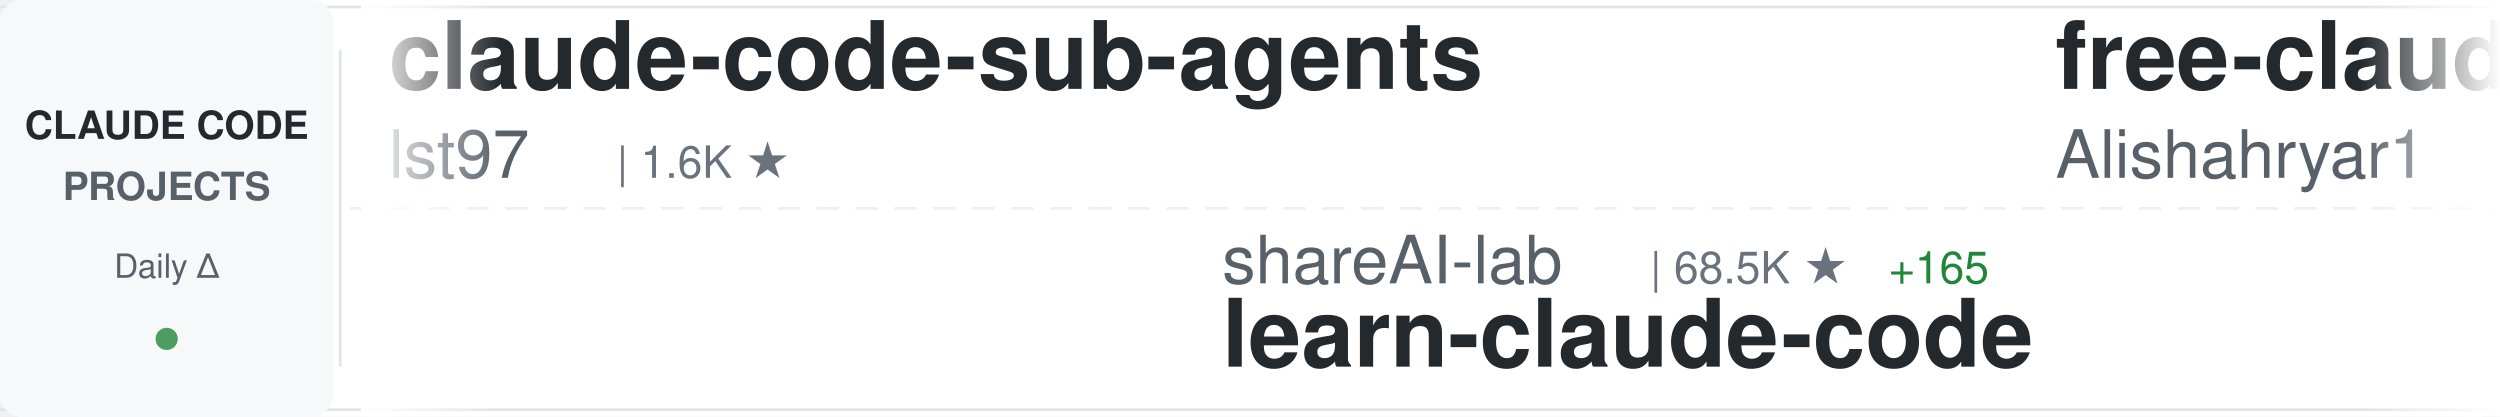
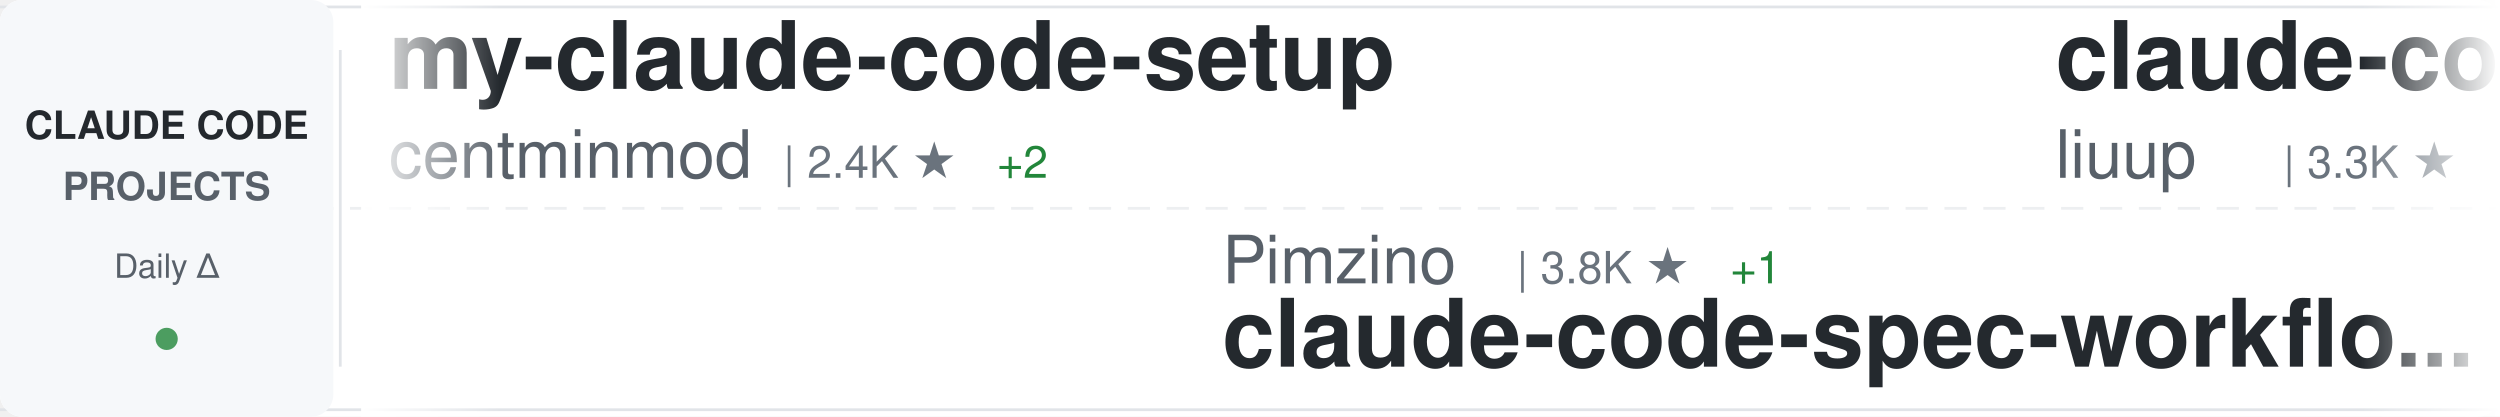
<svg xmlns="http://www.w3.org/2000/svg" width="900" height="150">
  <defs>
    <linearGradient id="awesomeLeftFade" x1="0%" y1="0%" x2="100%" y2="0%">
      <stop offset="0%" style="stop-color:#ffffff;stop-opacity:1" />
      <stop offset="100%" style="stop-color:#ffffff;stop-opacity:0" />
    </linearGradient>
    <linearGradient id="awesomeRightFade" x1="0%" y1="0%" x2="100%" y2="0%">
      <stop offset="0%" style="stop-color:#ffffff;stop-opacity:0" />
      <stop offset="100%" style="stop-color:#ffffff;stop-opacity:1" />
    </linearGradient>
  </defs>
  <rect width="900" height="150" fill="#ffffff" rx="8" />
  <rect x="0" y="2" width="900" height="1" fill="#e1e4e8" />
  <rect x="0" y="147" width="900" height="1" fill="#e1e4e8" />
  <line x1="0" y1="75" x2="900" y2="75" stroke="#e1e4e8" stroke-width="1" stroke-dasharray="8 6" opacity="0.6" />
  <rect x="0" y="0" width="120" height="150" fill="#f6f8fa" rx="8" />
  <text x="60" y="50" font-family="-apple-system, BlinkMacSystemFont, 'Segoe UI', Helvetica, Arial, sans-serif" font-size="14" font-weight="600" fill="#24292e" text-anchor="middle">CLAUDE CODE</text>
  <text x="60" y="72" font-family="-apple-system, BlinkMacSystemFont, 'Segoe UI', Helvetica, Arial, sans-serif" font-size="14" font-weight="600" fill="#586069" text-anchor="middle">PROJECTS</text>
  <text x="60" y="100" font-family="-apple-system, BlinkMacSystemFont, 'Segoe UI', Helvetica, Arial, sans-serif" font-size="12" font-weight="500" fill="#586069" text-anchor="middle">Daily Δ</text>
  <circle cx="60" cy="122" r="4" fill="#22863a" opacity="0.8" />
  <rect x="122" y="18" width="1" height="114" fill="#e1e4e8" />
  <clipPath id="awesomeTickerClip">
    <rect x="130" y="0" width="770" height="150" />
  </clipPath>
  <g clip-path="url(#awesomeTickerClip)">
    <g id="awesomeTickerItems">
      <animateTransform attributeName="transform" attributeType="XML" type="translate" from="0 0" to="-3000 0" dur="54s" repeatCount="indefinite" />
      <g transform="translate(0, 0)">
-         <text x="140" y="32" font-family="-apple-system, BlinkMacSystemFont, 'Segoe UI', Helvetica, Arial, sans-serif" font-size="34" font-weight="600" fill="#24292e">claude-code-sub-agents</text>
-         <text x="140" y="64" font-family="-apple-system, BlinkMacSystemFont, 'Segoe UI', Helvetica, Arial, sans-serif" font-size="24" font-weight="400" fill="#586069">lst97</text>
-         <text x="222" y="64" font-family="-apple-system, BlinkMacSystemFont, 'Segoe UI', Helvetica, Arial, sans-serif" font-size="16" font-weight="500" fill="#6a737d">| 1.6K ★</text>
+         <text x="140" y="32" font-family="-apple-system, BlinkMacSystemFont, 'Segoe UI', Helvetica, Arial, sans-serif" font-size="34" font-weight="600" fill="#24292e">my-claude-code-setup</text>
+         <text x="140" y="64" font-family="-apple-system, BlinkMacSystemFont, 'Segoe UI', Helvetica, Arial, sans-serif" font-size="24" font-weight="400" fill="#586069">centminmod</text>
+         <text x="282" y="64" font-family="-apple-system, BlinkMacSystemFont, 'Segoe UI', Helvetica, Arial, sans-serif" font-size="16" font-weight="500" fill="#6a737d">| 2.4K ★</text>
+         <text x="359" y="64" font-family="-apple-system, BlinkMacSystemFont, 'Segoe UI', Helvetica, Arial, sans-serif" font-size="16" font-weight="500" fill="#22863a"> +2</text>
      </g>
      <g transform="translate(300, 0)">
-         <text x="140" y="102" font-family="-apple-system, BlinkMacSystemFont, 'Segoe UI', Helvetica, Arial, sans-serif" font-size="24" font-weight="400" fill="#586069">shareAI-lab</text>
-         <text x="294" y="102" font-family="-apple-system, BlinkMacSystemFont, 'Segoe UI', Helvetica, Arial, sans-serif" font-size="16" font-weight="500" fill="#6a737d">| 68.5K ★</text>
-         <text x="380" y="102" font-family="-apple-system, BlinkMacSystemFont, 'Segoe UI', Helvetica, Arial, sans-serif" font-size="16" font-weight="500" fill="#22863a"> +165</text>
-         <text x="140" y="132" font-family="-apple-system, BlinkMacSystemFont, 'Segoe UI', Helvetica, Arial, sans-serif" font-size="34" font-weight="600" fill="#24292e">learn-claude-code</text>
+         <text x="140" y="102" font-family="-apple-system, BlinkMacSystemFont, 'Segoe UI', Helvetica, Arial, sans-serif" font-size="24" font-weight="400" fill="#586069">Pimzino</text>
+         <text x="246" y="102" font-family="-apple-system, BlinkMacSystemFont, 'Segoe UI', Helvetica, Arial, sans-serif" font-size="16" font-weight="500" fill="#6a737d">| 3.8K ★</text>
+         <text x="323" y="102" font-family="-apple-system, BlinkMacSystemFont, 'Segoe UI', Helvetica, Arial, sans-serif" font-size="16" font-weight="500" fill="#22863a"> +1</text>
+         <text x="140" y="132" font-family="-apple-system, BlinkMacSystemFont, 'Segoe UI', Helvetica, Arial, sans-serif" font-size="34" font-weight="600" fill="#24292e">claude-code-spec-workflo...</text>
      </g>
      <g transform="translate(600, 0)">
-         <text x="140" y="32" font-family="-apple-system, BlinkMacSystemFont, 'Segoe UI', Helvetica, Arial, sans-serif" font-size="34" font-weight="600" fill="#24292e">free-claude-code</text>
-         <text x="140" y="64" font-family="-apple-system, BlinkMacSystemFont, 'Segoe UI', Helvetica, Arial, sans-serif" font-size="24" font-weight="400" fill="#586069">Alishahryar1</text>
-         <text x="306" y="64" font-family="-apple-system, BlinkMacSystemFont, 'Segoe UI', Helvetica, Arial, sans-serif" font-size="16" font-weight="500" fill="#6a737d">| 37.0K ★</text>
-         <text x="392" y="64" font-family="-apple-system, BlinkMacSystemFont, 'Segoe UI', Helvetica, Arial, sans-serif" font-size="16" font-weight="500" fill="#22863a"> +164</text>
+         <text x="140" y="32" font-family="-apple-system, BlinkMacSystemFont, 'Segoe UI', Helvetica, Arial, sans-serif" font-size="34" font-weight="600" fill="#24292e">claude-code-analysis</text>
+         <text x="140" y="64" font-family="-apple-system, BlinkMacSystemFont, 'Segoe UI', Helvetica, Arial, sans-serif" font-size="24" font-weight="400" fill="#586069">liuup</text>
+         <text x="222" y="64" font-family="-apple-system, BlinkMacSystemFont, 'Segoe UI', Helvetica, Arial, sans-serif" font-size="16" font-weight="500" fill="#6a737d">| 3.3K ★</text>
+         <text x="299" y="64" font-family="-apple-system, BlinkMacSystemFont, 'Segoe UI', Helvetica, Arial, sans-serif" font-size="16" font-weight="500" fill="#22863a"> +13</text>
      </g>
      <g transform="translate(900, 0)">
-         <text x="140" y="102" font-family="-apple-system, BlinkMacSystemFont, 'Segoe UI', Helvetica, Arial, sans-serif" font-size="24" font-weight="400" fill="#586069">fazxes</text>
-         <text x="234" y="102" font-family="-apple-system, BlinkMacSystemFont, 'Segoe UI', Helvetica, Arial, sans-serif" font-size="16" font-weight="500" fill="#6a737d">| 222 ★</text>
-         <text x="140" y="132" font-family="-apple-system, BlinkMacSystemFont, 'Segoe UI', Helvetica, Arial, sans-serif" font-size="34" font-weight="600" fill="#24292e">Claude-code</text>
+         <text x="140" y="102" font-family="-apple-system, BlinkMacSystemFont, 'Segoe UI', Helvetica, Arial, sans-serif" font-size="24" font-weight="400" fill="#586069">oboard</text>
+         <text x="234" y="102" font-family="-apple-system, BlinkMacSystemFont, 'Segoe UI', Helvetica, Arial, sans-serif" font-size="16" font-weight="500" fill="#6a737d">| 3.2K ★</text>
+         <text x="311" y="102" font-family="-apple-system, BlinkMacSystemFont, 'Segoe UI', Helvetica, Arial, sans-serif" font-size="16" font-weight="500" fill="#22863a"> +2</text>
+         <text x="140" y="132" font-family="-apple-system, BlinkMacSystemFont, 'Segoe UI', Helvetica, Arial, sans-serif" font-size="34" font-weight="600" fill="#24292e">claude-code-rev</text>
      </g>
      <g transform="translate(1200, 0)">
-         <text x="140" y="32" font-family="-apple-system, BlinkMacSystemFont, 'Segoe UI', Helvetica, Arial, sans-serif" font-size="34" font-weight="600" fill="#24292e">Claude-code</text>
-         <text x="140" y="64" font-family="-apple-system, BlinkMacSystemFont, 'Segoe UI', Helvetica, Arial, sans-serif" font-size="24" font-weight="400" fill="#586069">zstmfhy</text>
-         <text x="246" y="64" font-family="-apple-system, BlinkMacSystemFont, 'Segoe UI', Helvetica, Arial, sans-serif" font-size="16" font-weight="500" fill="#6a737d">| 190 ★</text>
+         <text x="140" y="32" font-family="-apple-system, BlinkMacSystemFont, 'Segoe UI', Helvetica, Arial, sans-serif" font-size="34" font-weight="600" fill="#24292e">claude-code-source</text>
+         <text x="140" y="64" font-family="-apple-system, BlinkMacSystemFont, 'Segoe UI', Helvetica, Arial, sans-serif" font-size="24" font-weight="400" fill="#586069">JrCx7scC</text>
+         <text x="258" y="64" font-family="-apple-system, BlinkMacSystemFont, 'Segoe UI', Helvetica, Arial, sans-serif" font-size="16" font-weight="500" fill="#6a737d">| 371 ★</text>
      </g>
      <g transform="translate(1500, 0)">
-         <text x="140" y="102" font-family="-apple-system, BlinkMacSystemFont, 'Segoe UI', Helvetica, Arial, sans-serif" font-size="24" font-weight="400" fill="#586069">huangserva</text>
-         <text x="282" y="102" font-family="-apple-system, BlinkMacSystemFont, 'Segoe UI', Helvetica, Arial, sans-serif" font-size="16" font-weight="500" fill="#6a737d">| 611 ★</text>
-         <text x="350" y="102" font-family="-apple-system, BlinkMacSystemFont, 'Segoe UI', Helvetica, Arial, sans-serif" font-size="16" font-weight="500" fill="#22863a"> +2</text>
-         <text x="140" y="132" font-family="-apple-system, BlinkMacSystemFont, 'Segoe UI', Helvetica, Arial, sans-serif" font-size="34" font-weight="600" fill="#24292e">claude-code-cli</text>
+         <text x="140" y="102" font-family="-apple-system, BlinkMacSystemFont, 'Segoe UI', Helvetica, Arial, sans-serif" font-size="24" font-weight="400" fill="#586069">Maciek-roboblog</text>
+         <text x="342" y="102" font-family="-apple-system, BlinkMacSystemFont, 'Segoe UI', Helvetica, Arial, sans-serif" font-size="16" font-weight="500" fill="#6a737d">| 8.3K ★</text>
+         <text x="419" y="102" font-family="-apple-system, BlinkMacSystemFont, 'Segoe UI', Helvetica, Arial, sans-serif" font-size="16" font-weight="500" fill="#22863a"> +6</text>
+         <text x="140" y="132" font-family="-apple-system, BlinkMacSystemFont, 'Segoe UI', Helvetica, Arial, sans-serif" font-size="34" font-weight="600" fill="#24292e">Claude-Code-Usage-Monito...</text>
      </g>
      <g transform="translate(1800, 0)">
-         <text x="140" y="32" font-family="-apple-system, BlinkMacSystemFont, 'Segoe UI', Helvetica, Arial, sans-serif" font-size="34" font-weight="600" fill="#24292e">ClaudeCode</text>
-         <text x="140" y="64" font-family="-apple-system, BlinkMacSystemFont, 'Segoe UI', Helvetica, Arial, sans-serif" font-size="24" font-weight="400" fill="#586069">guanshan</text>
-         <text x="258" y="64" font-family="-apple-system, BlinkMacSystemFont, 'Segoe UI', Helvetica, Arial, sans-serif" font-size="16" font-weight="500" fill="#6a737d">| 60 ★</text>
+         <text x="140" y="32" font-family="-apple-system, BlinkMacSystemFont, 'Segoe UI', Helvetica, Arial, sans-serif" font-size="34" font-weight="600" fill="#24292e">pi-vs-claude-code</text>
+         <text x="140" y="64" font-family="-apple-system, BlinkMacSystemFont, 'Segoe UI', Helvetica, Arial, sans-serif" font-size="24" font-weight="400" fill="#586069">disler</text>
+         <text x="234" y="64" font-family="-apple-system, BlinkMacSystemFont, 'Segoe UI', Helvetica, Arial, sans-serif" font-size="16" font-weight="500" fill="#6a737d">| 1.4K ★</text>
+         <text x="311" y="64" font-family="-apple-system, BlinkMacSystemFont, 'Segoe UI', Helvetica, Arial, sans-serif" font-size="16" font-weight="500" fill="#22863a"> +5</text>
      </g>
      <g transform="translate(2100, 0)">
-         <text x="140" y="102" font-family="-apple-system, BlinkMacSystemFont, 'Segoe UI', Helvetica, Arial, sans-serif" font-size="24" font-weight="400" fill="#586069">shanraisshan</text>
-         <text x="306" y="102" font-family="-apple-system, BlinkMacSystemFont, 'Segoe UI', Helvetica, Arial, sans-serif" font-size="16" font-weight="500" fill="#6a737d">| 61.0K ★</text>
-         <text x="392" y="102" font-family="-apple-system, BlinkMacSystemFont, 'Segoe UI', Helvetica, Arial, sans-serif" font-size="16" font-weight="500" fill="#22863a"> +918</text>
-         <text x="140" y="132" font-family="-apple-system, BlinkMacSystemFont, 'Segoe UI', Helvetica, Arial, sans-serif" font-size="34" font-weight="600" fill="#24292e">claude-code-best-practic...</text>
+         <text x="140" y="102" font-family="-apple-system, BlinkMacSystemFont, 'Segoe UI', Helvetica, Arial, sans-serif" font-size="24" font-weight="400" fill="#586069">1rgs</text>
+         <text x="210" y="102" font-family="-apple-system, BlinkMacSystemFont, 'Segoe UI', Helvetica, Arial, sans-serif" font-size="16" font-weight="500" fill="#6a737d">| 3.7K ★</text>
+         <text x="287" y="102" font-family="-apple-system, BlinkMacSystemFont, 'Segoe UI', Helvetica, Arial, sans-serif" font-size="16" font-weight="500" fill="#22863a"> +3</text>
+         <text x="140" y="132" font-family="-apple-system, BlinkMacSystemFont, 'Segoe UI', Helvetica, Arial, sans-serif" font-size="34" font-weight="600" fill="#24292e">claude-code-proxy</text>
      </g>
      <g transform="translate(2400, 0)">
-         <text x="140" y="32" font-family="-apple-system, BlinkMacSystemFont, 'Segoe UI', Helvetica, Arial, sans-serif" font-size="34" font-weight="600" fill="#24292e">ClaudeCodeAgents</text>
-         <text x="140" y="64" font-family="-apple-system, BlinkMacSystemFont, 'Segoe UI', Helvetica, Arial, sans-serif" font-size="24" font-weight="400" fill="#586069">darcyegb</text>
-         <text x="258" y="64" font-family="-apple-system, BlinkMacSystemFont, 'Segoe UI', Helvetica, Arial, sans-serif" font-size="16" font-weight="500" fill="#6a737d">| 736 ★</text>
-         <text x="326" y="64" font-family="-apple-system, BlinkMacSystemFont, 'Segoe UI', Helvetica, Arial, sans-serif" font-size="16" font-weight="500" fill="#22863a"> +3</text>
+         <text x="140" y="32" font-family="-apple-system, BlinkMacSystemFont, 'Segoe UI', Helvetica, Arial, sans-serif" font-size="34" font-weight="600" fill="#24292e">collection-claude-code-s...</text>
+         <text x="140" y="64" font-family="-apple-system, BlinkMacSystemFont, 'Segoe UI', Helvetica, Arial, sans-serif" font-size="24" font-weight="400" fill="#586069">chauncygu</text>
+         <text x="270" y="64" font-family="-apple-system, BlinkMacSystemFont, 'Segoe UI', Helvetica, Arial, sans-serif" font-size="16" font-weight="500" fill="#6a737d">| 2.7K ★</text>
+         <text x="347" y="64" font-family="-apple-system, BlinkMacSystemFont, 'Segoe UI', Helvetica, Arial, sans-serif" font-size="16" font-weight="500" fill="#22863a"> +7</text>
      </g>
      <g transform="translate(2700, 0)">
-         <text x="140" y="102" font-family="-apple-system, BlinkMacSystemFont, 'Segoe UI', Helvetica, Arial, sans-serif" font-size="24" font-weight="400" fill="#586069">carlvellotti</text>
-         <text x="306" y="102" font-family="-apple-system, BlinkMacSystemFont, 'Segoe UI', Helvetica, Arial, sans-serif" font-size="16" font-weight="500" fill="#6a737d">| 2.1K ★</text>
-         <text x="383" y="102" font-family="-apple-system, BlinkMacSystemFont, 'Segoe UI', Helvetica, Arial, sans-serif" font-size="16" font-weight="500" fill="#22863a"> +1</text>
-         <text x="140" y="132" font-family="-apple-system, BlinkMacSystemFont, 'Segoe UI', Helvetica, Arial, sans-serif" font-size="34" font-weight="600" fill="#24292e">claude-code-pm-course</text>
+         <text x="140" y="102" font-family="-apple-system, BlinkMacSystemFont, 'Segoe UI', Helvetica, Arial, sans-serif" font-size="24" font-weight="400" fill="#586069">jqueryscript</text>
+         <text x="306" y="102" font-family="-apple-system, BlinkMacSystemFont, 'Segoe UI', Helvetica, Arial, sans-serif" font-size="16" font-weight="500" fill="#6a737d">| 442 ★</text>
+         <text x="374" y="102" font-family="-apple-system, BlinkMacSystemFont, 'Segoe UI', Helvetica, Arial, sans-serif" font-size="16" font-weight="500" fill="#22863a"> +2</text>
+         <text x="140" y="132" font-family="-apple-system, BlinkMacSystemFont, 'Segoe UI', Helvetica, Arial, sans-serif" font-size="34" font-weight="600" fill="#24292e">awesome-claude-code</text>
      </g>
      <g transform="translate(3000, 0)">
-         <text x="140" y="32" font-family="-apple-system, BlinkMacSystemFont, 'Segoe UI', Helvetica, Arial, sans-serif" font-size="34" font-weight="600" fill="#24292e">claude-code-sub-agents</text>
-         <text x="140" y="64" font-family="-apple-system, BlinkMacSystemFont, 'Segoe UI', Helvetica, Arial, sans-serif" font-size="24" font-weight="400" fill="#586069">lst97</text>
-         <text x="222" y="64" font-family="-apple-system, BlinkMacSystemFont, 'Segoe UI', Helvetica, Arial, sans-serif" font-size="16" font-weight="500" fill="#6a737d">| 1.6K ★</text>
+         <text x="140" y="32" font-family="-apple-system, BlinkMacSystemFont, 'Segoe UI', Helvetica, Arial, sans-serif" font-size="34" font-weight="600" fill="#24292e">my-claude-code-setup</text>
+         <text x="140" y="64" font-family="-apple-system, BlinkMacSystemFont, 'Segoe UI', Helvetica, Arial, sans-serif" font-size="24" font-weight="400" fill="#586069">centminmod</text>
+         <text x="282" y="64" font-family="-apple-system, BlinkMacSystemFont, 'Segoe UI', Helvetica, Arial, sans-serif" font-size="16" font-weight="500" fill="#6a737d">| 2.4K ★</text>
+         <text x="359" y="64" font-family="-apple-system, BlinkMacSystemFont, 'Segoe UI', Helvetica, Arial, sans-serif" font-size="16" font-weight="500" fill="#22863a"> +2</text>
      </g>
      <g transform="translate(3300, 0)">
-         <text x="140" y="102" font-family="-apple-system, BlinkMacSystemFont, 'Segoe UI', Helvetica, Arial, sans-serif" font-size="24" font-weight="400" fill="#586069">shareAI-lab</text>
-         <text x="294" y="102" font-family="-apple-system, BlinkMacSystemFont, 'Segoe UI', Helvetica, Arial, sans-serif" font-size="16" font-weight="500" fill="#6a737d">| 68.5K ★</text>
-         <text x="380" y="102" font-family="-apple-system, BlinkMacSystemFont, 'Segoe UI', Helvetica, Arial, sans-serif" font-size="16" font-weight="500" fill="#22863a"> +165</text>
-         <text x="140" y="132" font-family="-apple-system, BlinkMacSystemFont, 'Segoe UI', Helvetica, Arial, sans-serif" font-size="34" font-weight="600" fill="#24292e">learn-claude-code</text>
+         <text x="140" y="102" font-family="-apple-system, BlinkMacSystemFont, 'Segoe UI', Helvetica, Arial, sans-serif" font-size="24" font-weight="400" fill="#586069">Pimzino</text>
+         <text x="246" y="102" font-family="-apple-system, BlinkMacSystemFont, 'Segoe UI', Helvetica, Arial, sans-serif" font-size="16" font-weight="500" fill="#6a737d">| 3.8K ★</text>
+         <text x="323" y="102" font-family="-apple-system, BlinkMacSystemFont, 'Segoe UI', Helvetica, Arial, sans-serif" font-size="16" font-weight="500" fill="#22863a"> +1</text>
+         <text x="140" y="132" font-family="-apple-system, BlinkMacSystemFont, 'Segoe UI', Helvetica, Arial, sans-serif" font-size="34" font-weight="600" fill="#24292e">claude-code-spec-workflo...</text>
      </g>
      <g transform="translate(3600, 0)">
-         <text x="140" y="32" font-family="-apple-system, BlinkMacSystemFont, 'Segoe UI', Helvetica, Arial, sans-serif" font-size="34" font-weight="600" fill="#24292e">free-claude-code</text>
-         <text x="140" y="64" font-family="-apple-system, BlinkMacSystemFont, 'Segoe UI', Helvetica, Arial, sans-serif" font-size="24" font-weight="400" fill="#586069">Alishahryar1</text>
-         <text x="306" y="64" font-family="-apple-system, BlinkMacSystemFont, 'Segoe UI', Helvetica, Arial, sans-serif" font-size="16" font-weight="500" fill="#6a737d">| 37.0K ★</text>
-         <text x="392" y="64" font-family="-apple-system, BlinkMacSystemFont, 'Segoe UI', Helvetica, Arial, sans-serif" font-size="16" font-weight="500" fill="#22863a"> +164</text>
+         <text x="140" y="32" font-family="-apple-system, BlinkMacSystemFont, 'Segoe UI', Helvetica, Arial, sans-serif" font-size="34" font-weight="600" fill="#24292e">claude-code-analysis</text>
+         <text x="140" y="64" font-family="-apple-system, BlinkMacSystemFont, 'Segoe UI', Helvetica, Arial, sans-serif" font-size="24" font-weight="400" fill="#586069">liuup</text>
+         <text x="222" y="64" font-family="-apple-system, BlinkMacSystemFont, 'Segoe UI', Helvetica, Arial, sans-serif" font-size="16" font-weight="500" fill="#6a737d">| 3.3K ★</text>
+         <text x="299" y="64" font-family="-apple-system, BlinkMacSystemFont, 'Segoe UI', Helvetica, Arial, sans-serif" font-size="16" font-weight="500" fill="#22863a"> +13</text>
      </g>
      <g transform="translate(3900, 0)">
-         <text x="140" y="102" font-family="-apple-system, BlinkMacSystemFont, 'Segoe UI', Helvetica, Arial, sans-serif" font-size="24" font-weight="400" fill="#586069">fazxes</text>
-         <text x="234" y="102" font-family="-apple-system, BlinkMacSystemFont, 'Segoe UI', Helvetica, Arial, sans-serif" font-size="16" font-weight="500" fill="#6a737d">| 222 ★</text>
-         <text x="140" y="132" font-family="-apple-system, BlinkMacSystemFont, 'Segoe UI', Helvetica, Arial, sans-serif" font-size="34" font-weight="600" fill="#24292e">Claude-code</text>
+         <text x="140" y="102" font-family="-apple-system, BlinkMacSystemFont, 'Segoe UI', Helvetica, Arial, sans-serif" font-size="24" font-weight="400" fill="#586069">oboard</text>
+         <text x="234" y="102" font-family="-apple-system, BlinkMacSystemFont, 'Segoe UI', Helvetica, Arial, sans-serif" font-size="16" font-weight="500" fill="#6a737d">| 3.2K ★</text>
+         <text x="311" y="102" font-family="-apple-system, BlinkMacSystemFont, 'Segoe UI', Helvetica, Arial, sans-serif" font-size="16" font-weight="500" fill="#22863a"> +2</text>
+         <text x="140" y="132" font-family="-apple-system, BlinkMacSystemFont, 'Segoe UI', Helvetica, Arial, sans-serif" font-size="34" font-weight="600" fill="#24292e">claude-code-rev</text>
      </g>
    </g>
  </g>
  <rect x="130" y="0" width="50" height="150" fill="url(#awesomeLeftFade)" />
  <rect x="850" y="0" width="50" height="150" fill="url(#awesomeRightFade)" />
</svg>
